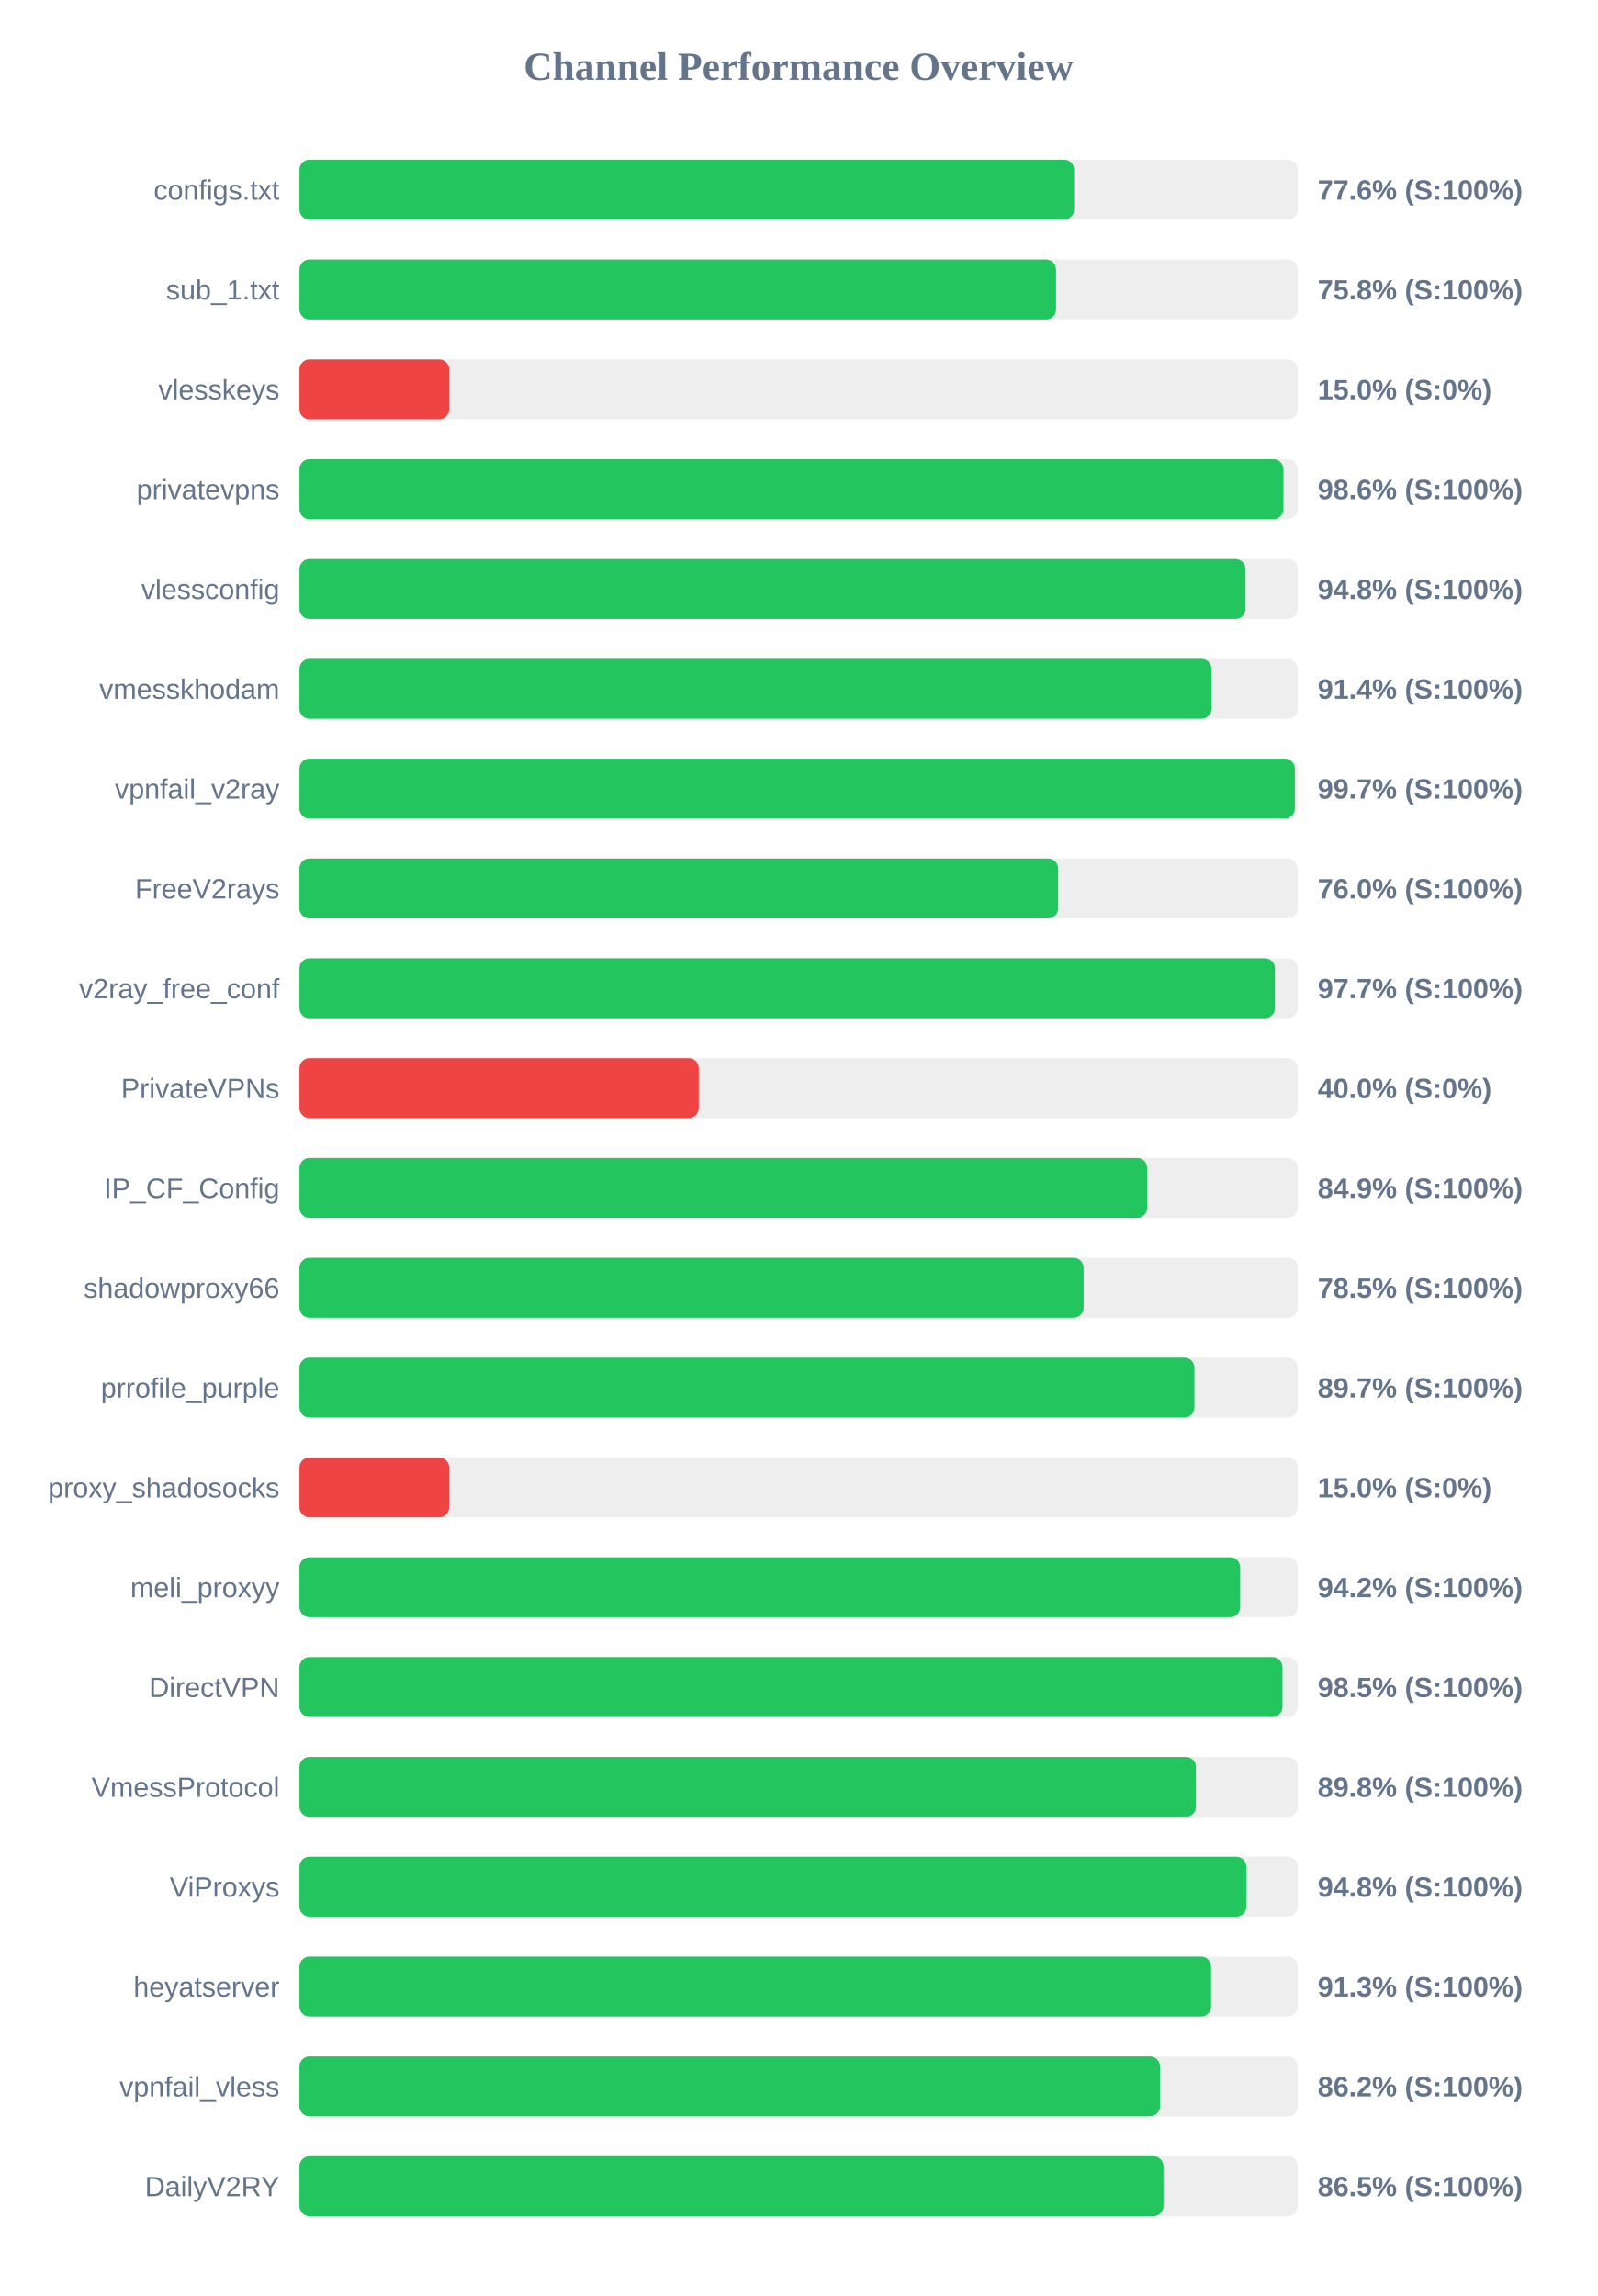
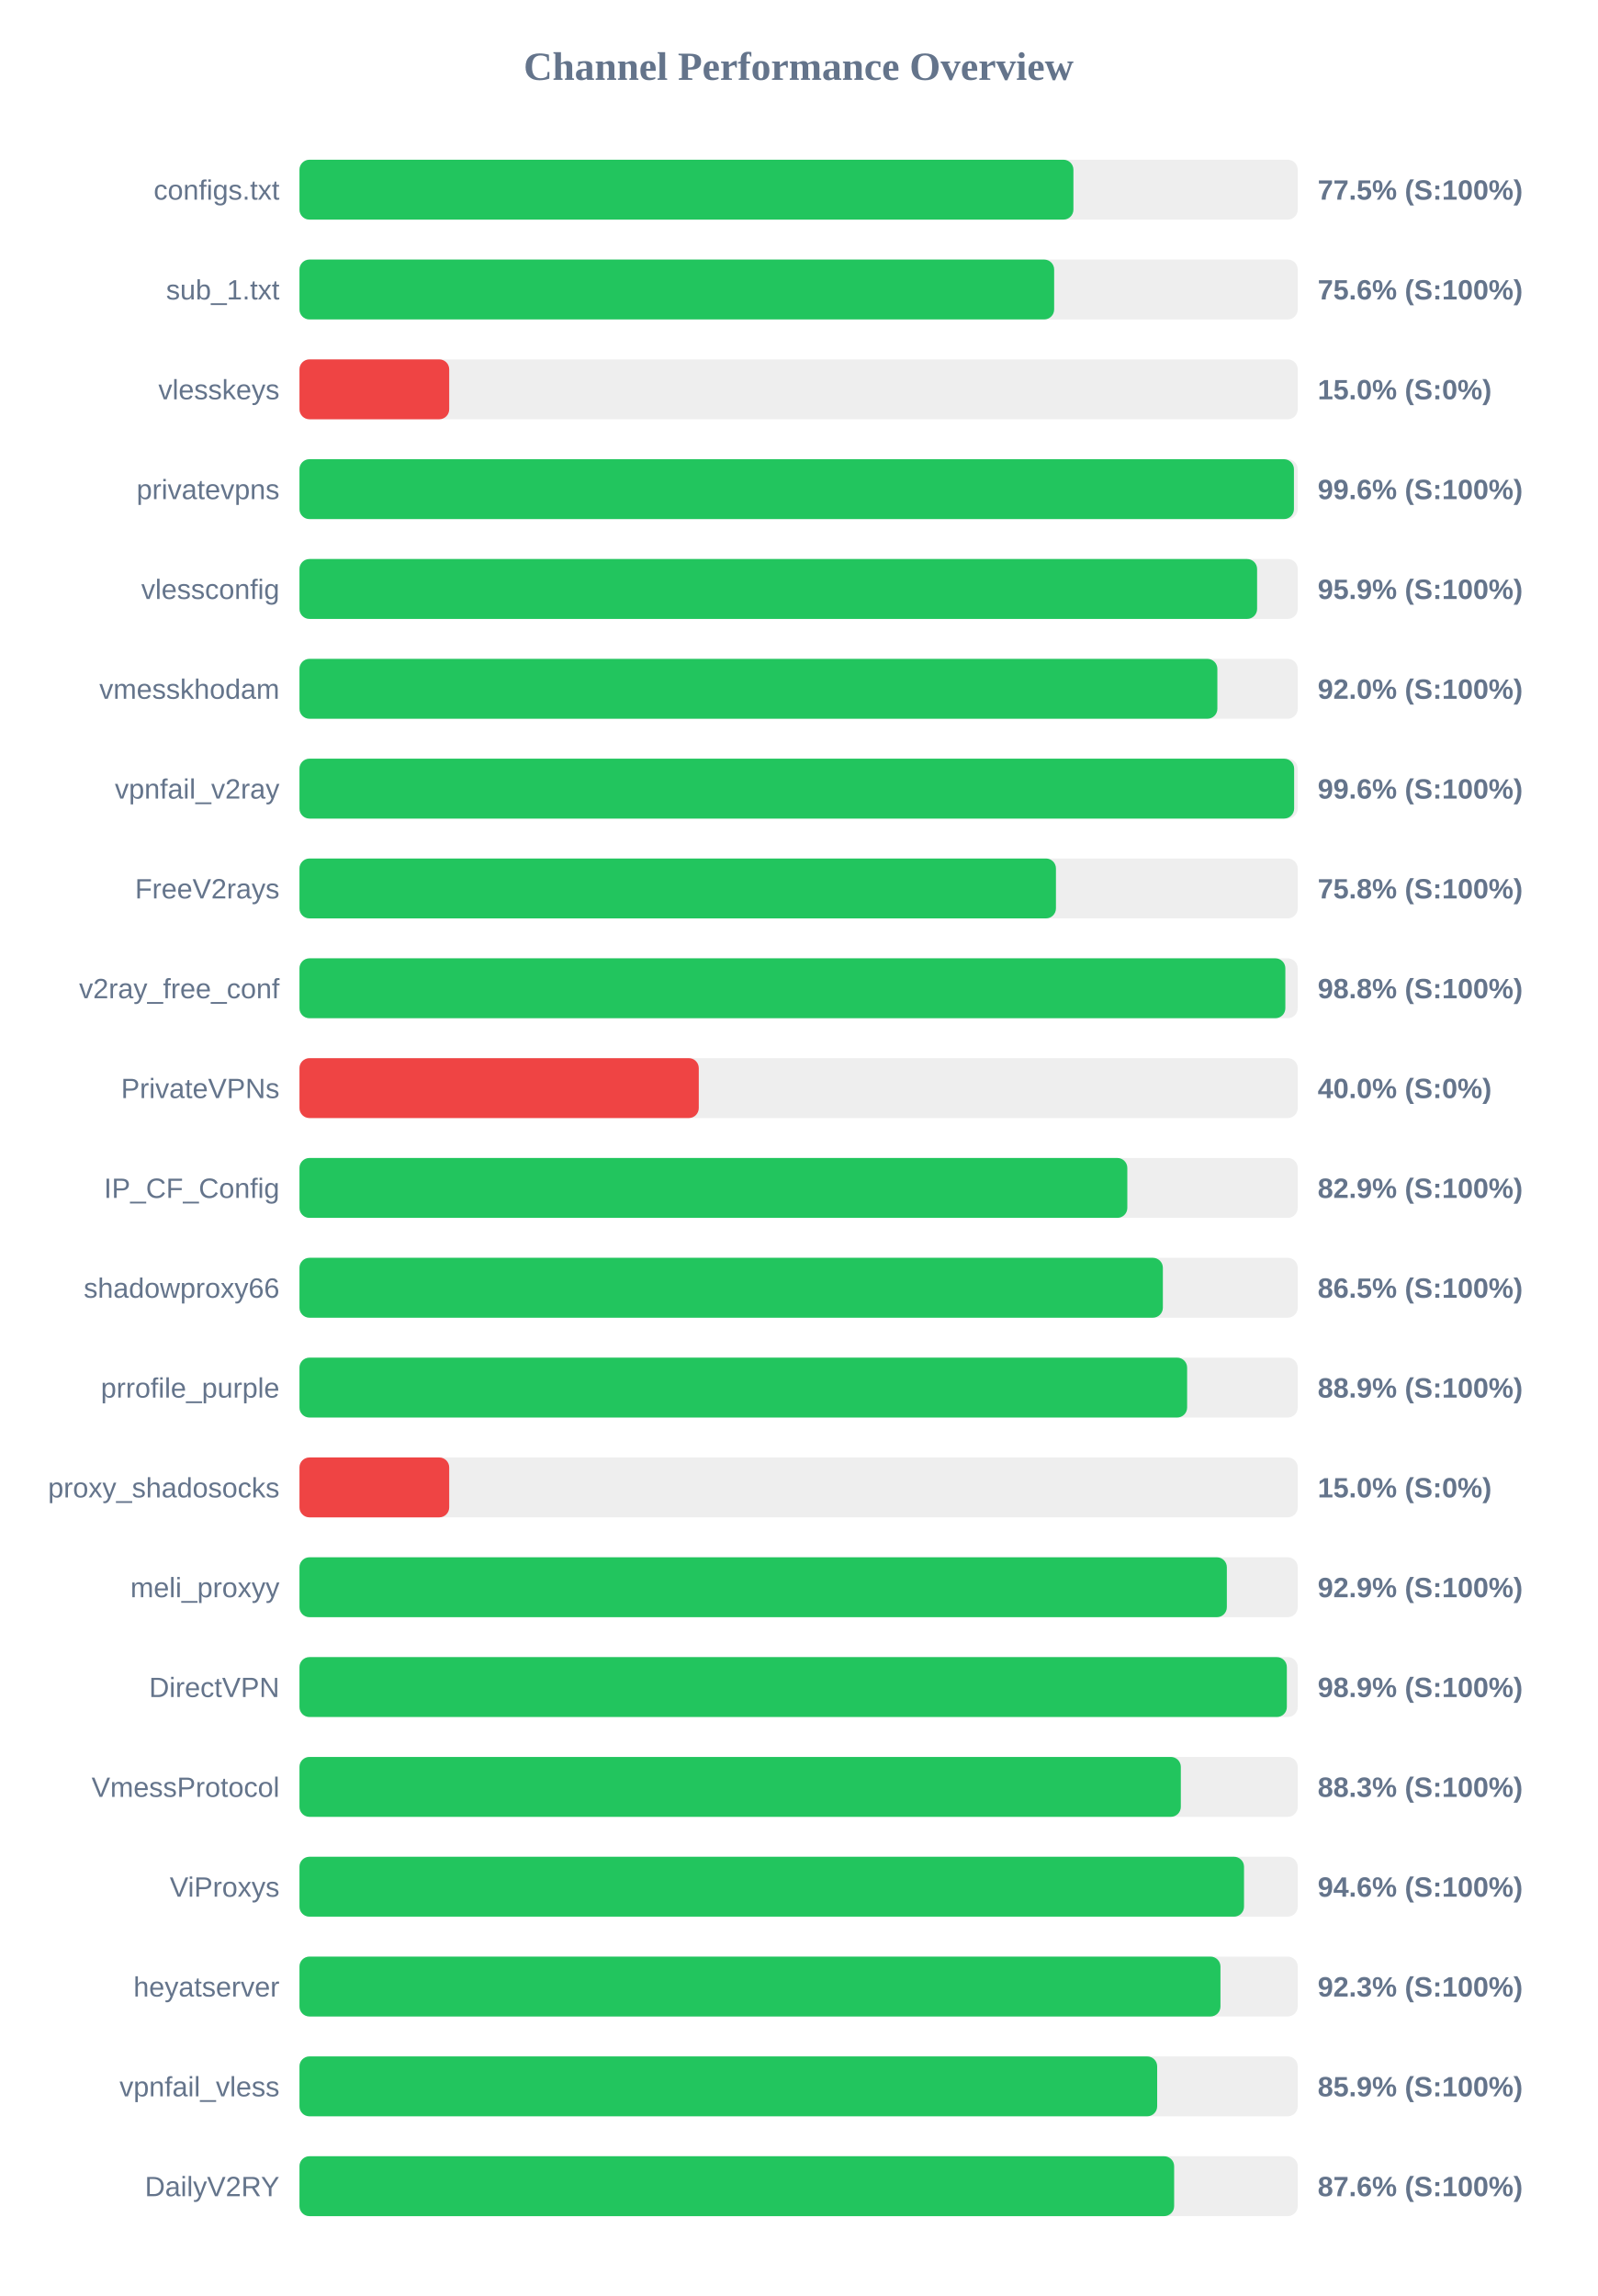
<svg xmlns="http://www.w3.org/2000/svg" width="800" height="1150" version="1.1">
  <style>
        .row { font: 14px Arial; fill: #64748b; }
        .score { font: bold 14px Arial; fill: #64748b; }
    </style>
  <text x="400" y="40" text-anchor="middle" font-size="20px" font-weight="bold" fill="#64748b">Channel Performance Overview</text>
  <rect x="150" y="80" width="500" height="30" fill="#eee" rx="5" />
-   <rect x="150" y="80" width="388.0" height="30" fill="#22c55e" rx="5" />
+   <rect x="150" y="80" width="387.65" height="30" fill="#22c55e" rx="5" />
  <text x="140" y="100" text-anchor="end" class="row">configs.txt</text>
-   <text x="660" y="100" text-anchor="start" class="score">77.6% (S:100%)</text>
+   <text x="660" y="100" text-anchor="start" class="score">77.5% (S:100%)</text>
  <rect x="150" y="130" width="500" height="30" fill="#eee" rx="5" />
-   <rect x="150" y="130" width="378.95" height="30" fill="#22c55e" rx="5" />
+   <rect x="150" y="130" width="378.0" height="30" fill="#22c55e" rx="5" />
  <text x="140" y="150" text-anchor="end" class="row">sub_1.txt</text>
-   <text x="660" y="150" text-anchor="start" class="score">75.8% (S:100%)</text>
+   <text x="660" y="150" text-anchor="start" class="score">75.6% (S:100%)</text>
  <rect x="150" y="180" width="500" height="30" fill="#eee" rx="5" />
  <rect x="150" y="180" width="75.0" height="30" fill="#ef4444" rx="5" />
  <text x="140" y="200" text-anchor="end" class="row">vlesskeys</text>
  <text x="660" y="200" text-anchor="start" class="score">15.0% (S:0%)</text>
  <rect x="150" y="230" width="500" height="30" fill="#eee" rx="5" />
-   <rect x="150" y="230" width="492.85" height="30" fill="#22c55e" rx="5" />
+   <rect x="150" y="230" width="498.1" height="30" fill="#22c55e" rx="5" />
  <text x="140" y="250" text-anchor="end" class="row">privatevpns</text>
-   <text x="660" y="250" text-anchor="start" class="score">98.6% (S:100%)</text>
+   <text x="660" y="250" text-anchor="start" class="score">99.6% (S:100%)</text>
  <rect x="150" y="280" width="500" height="30" fill="#eee" rx="5" />
-   <rect x="150" y="280" width="473.85" height="30" fill="#22c55e" rx="5" />
+   <rect x="150" y="280" width="479.65" height="30" fill="#22c55e" rx="5" />
  <text x="140" y="300" text-anchor="end" class="row">vlessconfig</text>
-   <text x="660" y="300" text-anchor="start" class="score">94.8% (S:100%)</text>
+   <text x="660" y="300" text-anchor="start" class="score">95.9% (S:100%)</text>
  <rect x="150" y="330" width="500" height="30" fill="#eee" rx="5" />
-   <rect x="150" y="330" width="456.8" height="30" fill="#22c55e" rx="5" />
+   <rect x="150" y="330" width="459.75" height="30" fill="#22c55e" rx="5" />
  <text x="140" y="350" text-anchor="end" class="row">vmesskhodam</text>
-   <text x="660" y="350" text-anchor="start" class="score">91.4% (S:100%)</text>
+   <text x="660" y="350" text-anchor="start" class="score">92.0% (S:100%)</text>
  <rect x="150" y="380" width="500" height="30" fill="#eee" rx="5" />
-   <rect x="150" y="380" width="498.55" height="30" fill="#22c55e" rx="5" />
+   <rect x="150" y="380" width="498.2" height="30" fill="#22c55e" rx="5" />
  <text x="140" y="400" text-anchor="end" class="row">vpnfail_v2ray</text>
-   <text x="660" y="400" text-anchor="start" class="score">99.7% (S:100%)</text>
+   <text x="660" y="400" text-anchor="start" class="score">99.6% (S:100%)</text>
  <rect x="150" y="430" width="500" height="30" fill="#eee" rx="5" />
-   <rect x="150" y="430" width="380.0" height="30" fill="#22c55e" rx="5" />
+   <rect x="150" y="430" width="378.9" height="30" fill="#22c55e" rx="5" />
  <text x="140" y="450" text-anchor="end" class="row">FreeV2rays</text>
-   <text x="660" y="450" text-anchor="start" class="score">76.0% (S:100%)</text>
+   <text x="660" y="450" text-anchor="start" class="score">75.8% (S:100%)</text>
  <rect x="150" y="480" width="500" height="30" fill="#eee" rx="5" />
-   <rect x="150" y="480" width="488.6" height="30" fill="#22c55e" rx="5" />
+   <rect x="150" y="480" width="493.8" height="30" fill="#22c55e" rx="5" />
  <text x="140" y="500" text-anchor="end" class="row">v2ray_free_conf</text>
-   <text x="660" y="500" text-anchor="start" class="score">97.7% (S:100%)</text>
+   <text x="660" y="500" text-anchor="start" class="score">98.8% (S:100%)</text>
  <rect x="150" y="530" width="500" height="30" fill="#eee" rx="5" />
  <rect x="150" y="530" width="200.0" height="30" fill="#ef4444" rx="5" />
  <text x="140" y="550" text-anchor="end" class="row">PrivateVPNs</text>
  <text x="660" y="550" text-anchor="start" class="score">40.0% (S:0%)</text>
  <rect x="150" y="580" width="500" height="30" fill="#eee" rx="5" />
-   <rect x="150" y="580" width="424.6" height="30" fill="#22c55e" rx="5" />
+   <rect x="150" y="580" width="414.65" height="30" fill="#22c55e" rx="5" />
  <text x="140" y="600" text-anchor="end" class="row">IP_CF_Config</text>
-   <text x="660" y="600" text-anchor="start" class="score">84.9% (S:100%)</text>
+   <text x="660" y="600" text-anchor="start" class="score">82.9% (S:100%)</text>
  <rect x="150" y="630" width="500" height="30" fill="#eee" rx="5" />
-   <rect x="150" y="630" width="392.75" height="30" fill="#22c55e" rx="5" />
+   <rect x="150" y="630" width="432.45" height="30" fill="#22c55e" rx="5" />
  <text x="140" y="650" text-anchor="end" class="row">shadowproxy66</text>
-   <text x="660" y="650" text-anchor="start" class="score">78.5% (S:100%)</text>
+   <text x="660" y="650" text-anchor="start" class="score">86.5% (S:100%)</text>
  <rect x="150" y="680" width="500" height="30" fill="#eee" rx="5" />
-   <rect x="150" y="680" width="448.25" height="30" fill="#22c55e" rx="5" />
+   <rect x="150" y="680" width="444.6" height="30" fill="#22c55e" rx="5" />
  <text x="140" y="700" text-anchor="end" class="row">prrofile_purple</text>
-   <text x="660" y="700" text-anchor="start" class="score">89.7% (S:100%)</text>
+   <text x="660" y="700" text-anchor="start" class="score">88.9% (S:100%)</text>
  <rect x="150" y="730" width="500" height="30" fill="#eee" rx="5" />
  <rect x="150" y="730" width="75.0" height="30" fill="#ef4444" rx="5" />
  <text x="140" y="750" text-anchor="end" class="row">proxy_shadosocks</text>
  <text x="660" y="750" text-anchor="start" class="score">15.0% (S:0%)</text>
  <rect x="150" y="780" width="500" height="30" fill="#eee" rx="5" />
-   <rect x="150" y="780" width="471.15" height="30" fill="#22c55e" rx="5" />
+   <rect x="150" y="780" width="464.5" height="30" fill="#22c55e" rx="5" />
  <text x="140" y="800" text-anchor="end" class="row">meli_proxyy</text>
-   <text x="660" y="800" text-anchor="start" class="score">94.2% (S:100%)</text>
+   <text x="660" y="800" text-anchor="start" class="score">92.9% (S:100%)</text>
  <rect x="150" y="830" width="500" height="30" fill="#eee" rx="5" />
-   <rect x="150" y="830" width="492.35" height="30" fill="#22c55e" rx="5" />
+   <rect x="150" y="830" width="494.55" height="30" fill="#22c55e" rx="5" />
  <text x="140" y="850" text-anchor="end" class="row">DirectVPN</text>
-   <text x="660" y="850" text-anchor="start" class="score">98.5% (S:100%)</text>
+   <text x="660" y="850" text-anchor="start" class="score">98.9% (S:100%)</text>
  <rect x="150" y="880" width="500" height="30" fill="#eee" rx="5" />
-   <rect x="150" y="880" width="449.0" height="30" fill="#22c55e" rx="5" />
+   <rect x="150" y="880" width="441.45" height="30" fill="#22c55e" rx="5" />
  <text x="140" y="900" text-anchor="end" class="row">VmessProtocol</text>
-   <text x="660" y="900" text-anchor="start" class="score">89.8% (S:100%)</text>
+   <text x="660" y="900" text-anchor="start" class="score">88.3% (S:100%)</text>
  <rect x="150" y="930" width="500" height="30" fill="#eee" rx="5" />
-   <rect x="150" y="930" width="474.25" height="30" fill="#22c55e" rx="5" />
+   <rect x="150" y="930" width="473.1" height="30" fill="#22c55e" rx="5" />
  <text x="140" y="950" text-anchor="end" class="row">ViProxys</text>
-   <text x="660" y="950" text-anchor="start" class="score">94.8% (S:100%)</text>
+   <text x="660" y="950" text-anchor="start" class="score">94.6% (S:100%)</text>
  <rect x="150" y="980" width="500" height="30" fill="#eee" rx="5" />
-   <rect x="150" y="980" width="456.6" height="30" fill="#22c55e" rx="5" />
+   <rect x="150" y="980" width="461.3" height="30" fill="#22c55e" rx="5" />
  <text x="140" y="1000" text-anchor="end" class="row">heyatserver</text>
-   <text x="660" y="1000" text-anchor="start" class="score">91.3% (S:100%)</text>
+   <text x="660" y="1000" text-anchor="start" class="score">92.3% (S:100%)</text>
  <rect x="150" y="1030" width="500" height="30" fill="#eee" rx="5" />
-   <rect x="150" y="1030" width="431.0" height="30" fill="#22c55e" rx="5" />
+   <rect x="150" y="1030" width="429.6" height="30" fill="#22c55e" rx="5" />
  <text x="140" y="1050" text-anchor="end" class="row">vpnfail_vless</text>
-   <text x="660" y="1050" text-anchor="start" class="score">86.2% (S:100%)</text>
+   <text x="660" y="1050" text-anchor="start" class="score">85.9% (S:100%)</text>
  <rect x="150" y="1080" width="500" height="30" fill="#eee" rx="5" />
-   <rect x="150" y="1080" width="432.75" height="30" fill="#22c55e" rx="5" />
+   <rect x="150" y="1080" width="438.1" height="30" fill="#22c55e" rx="5" />
  <text x="140" y="1100" text-anchor="end" class="row">DailyV2RY</text>
-   <text x="660" y="1100" text-anchor="start" class="score">86.5% (S:100%)</text>
+   <text x="660" y="1100" text-anchor="start" class="score">87.6% (S:100%)</text>
</svg>
